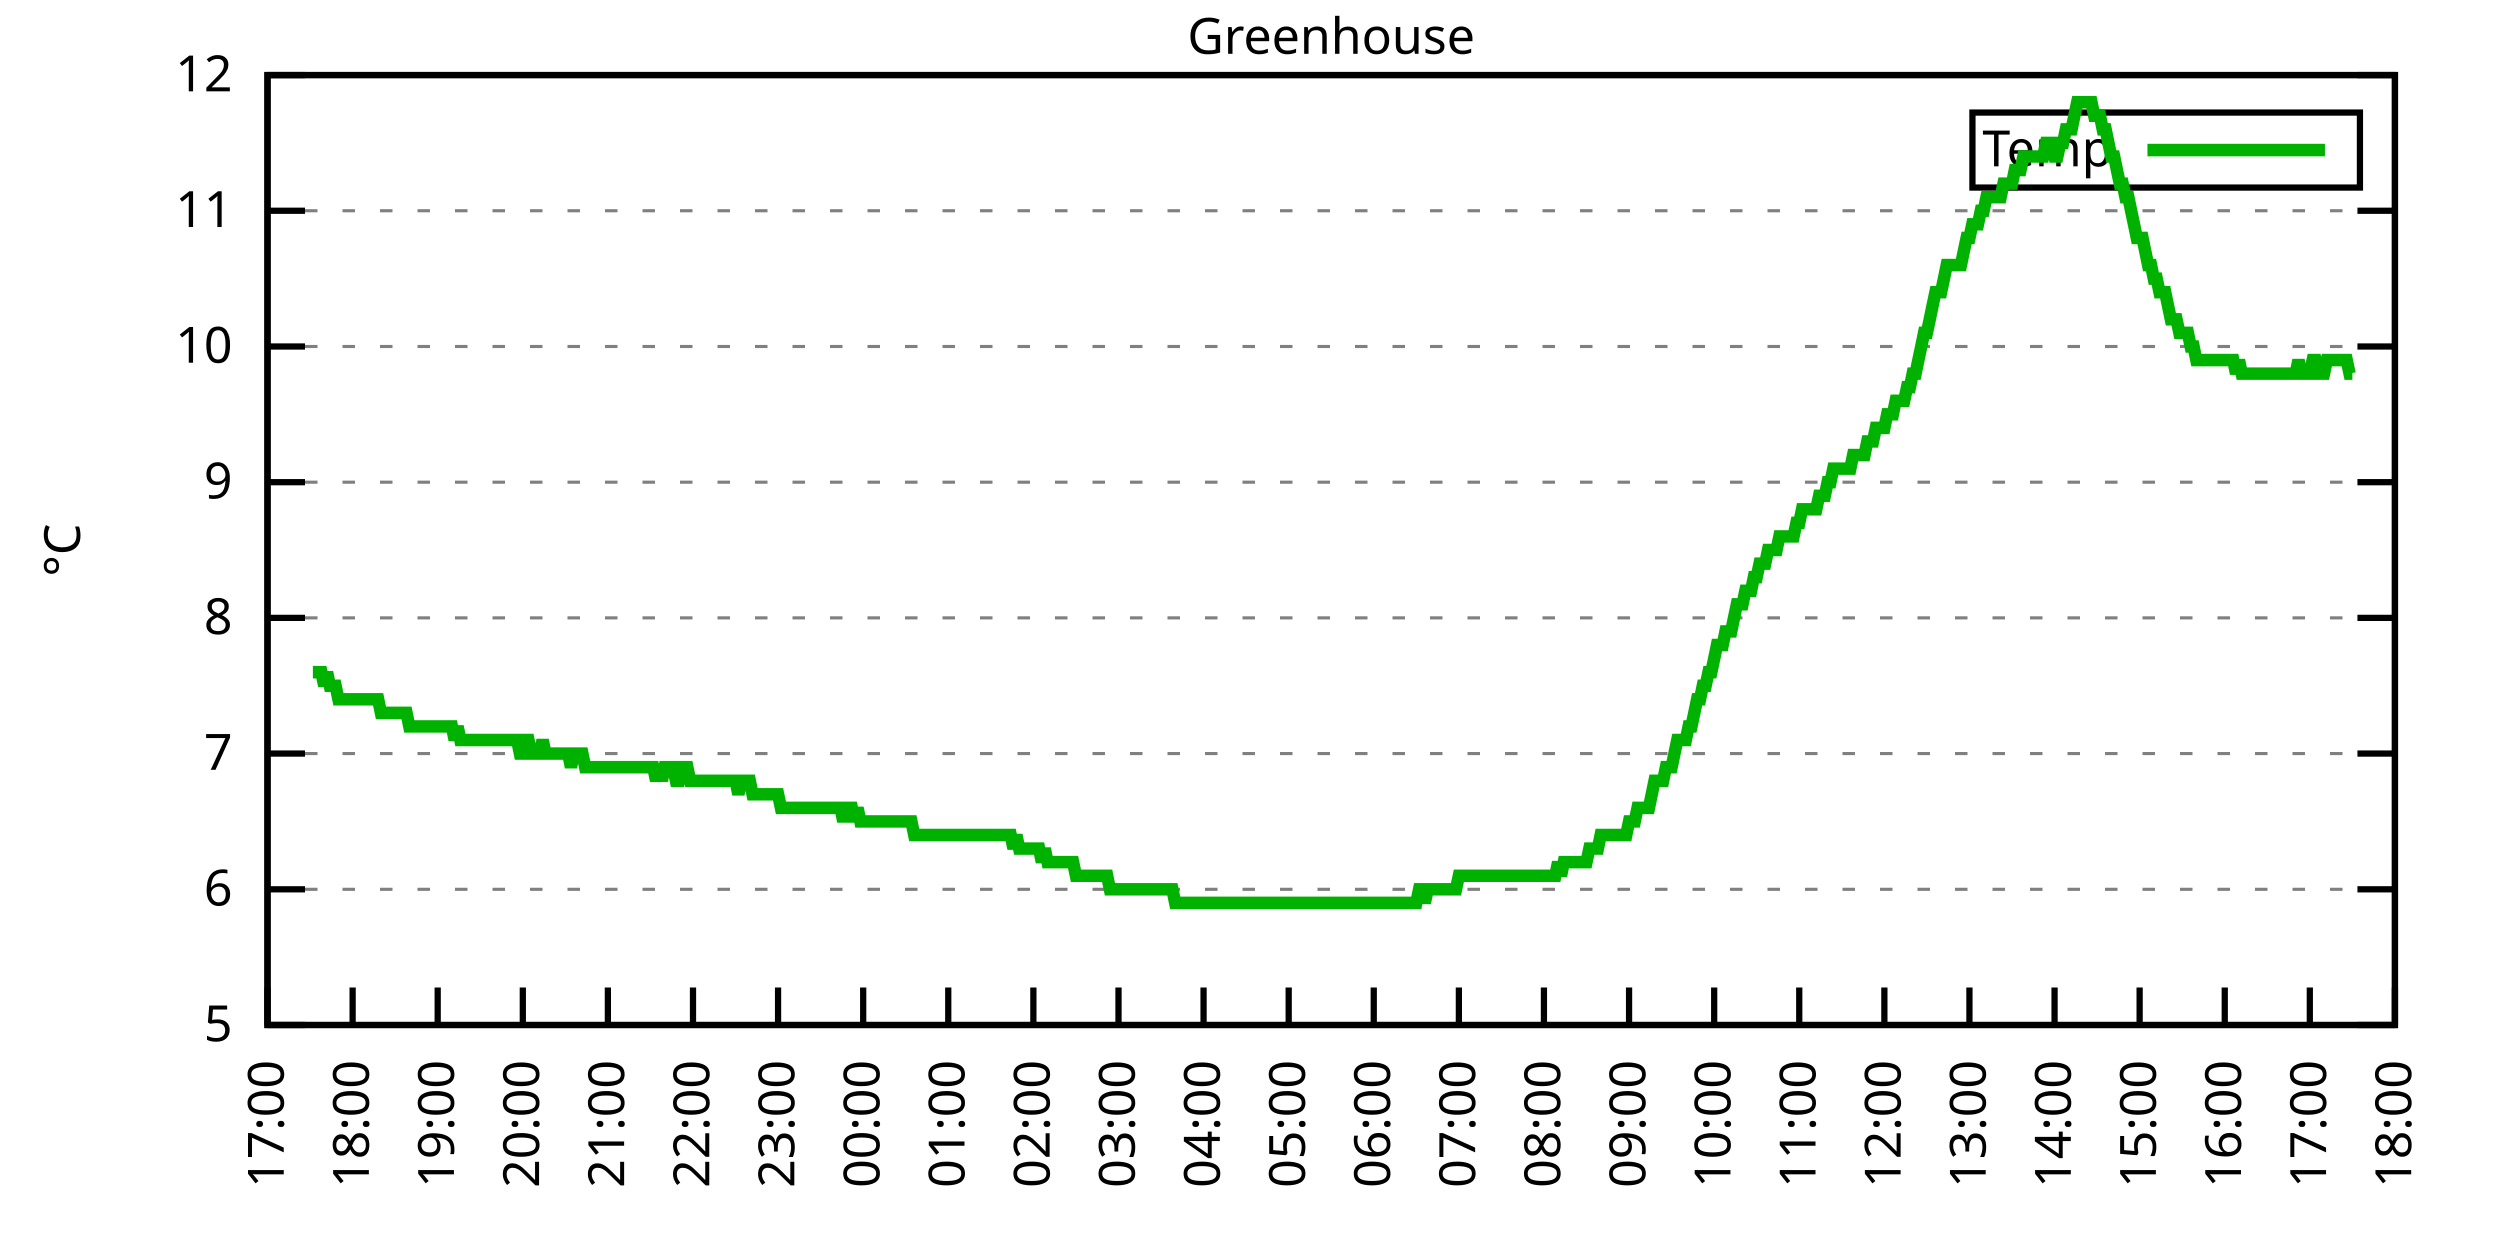
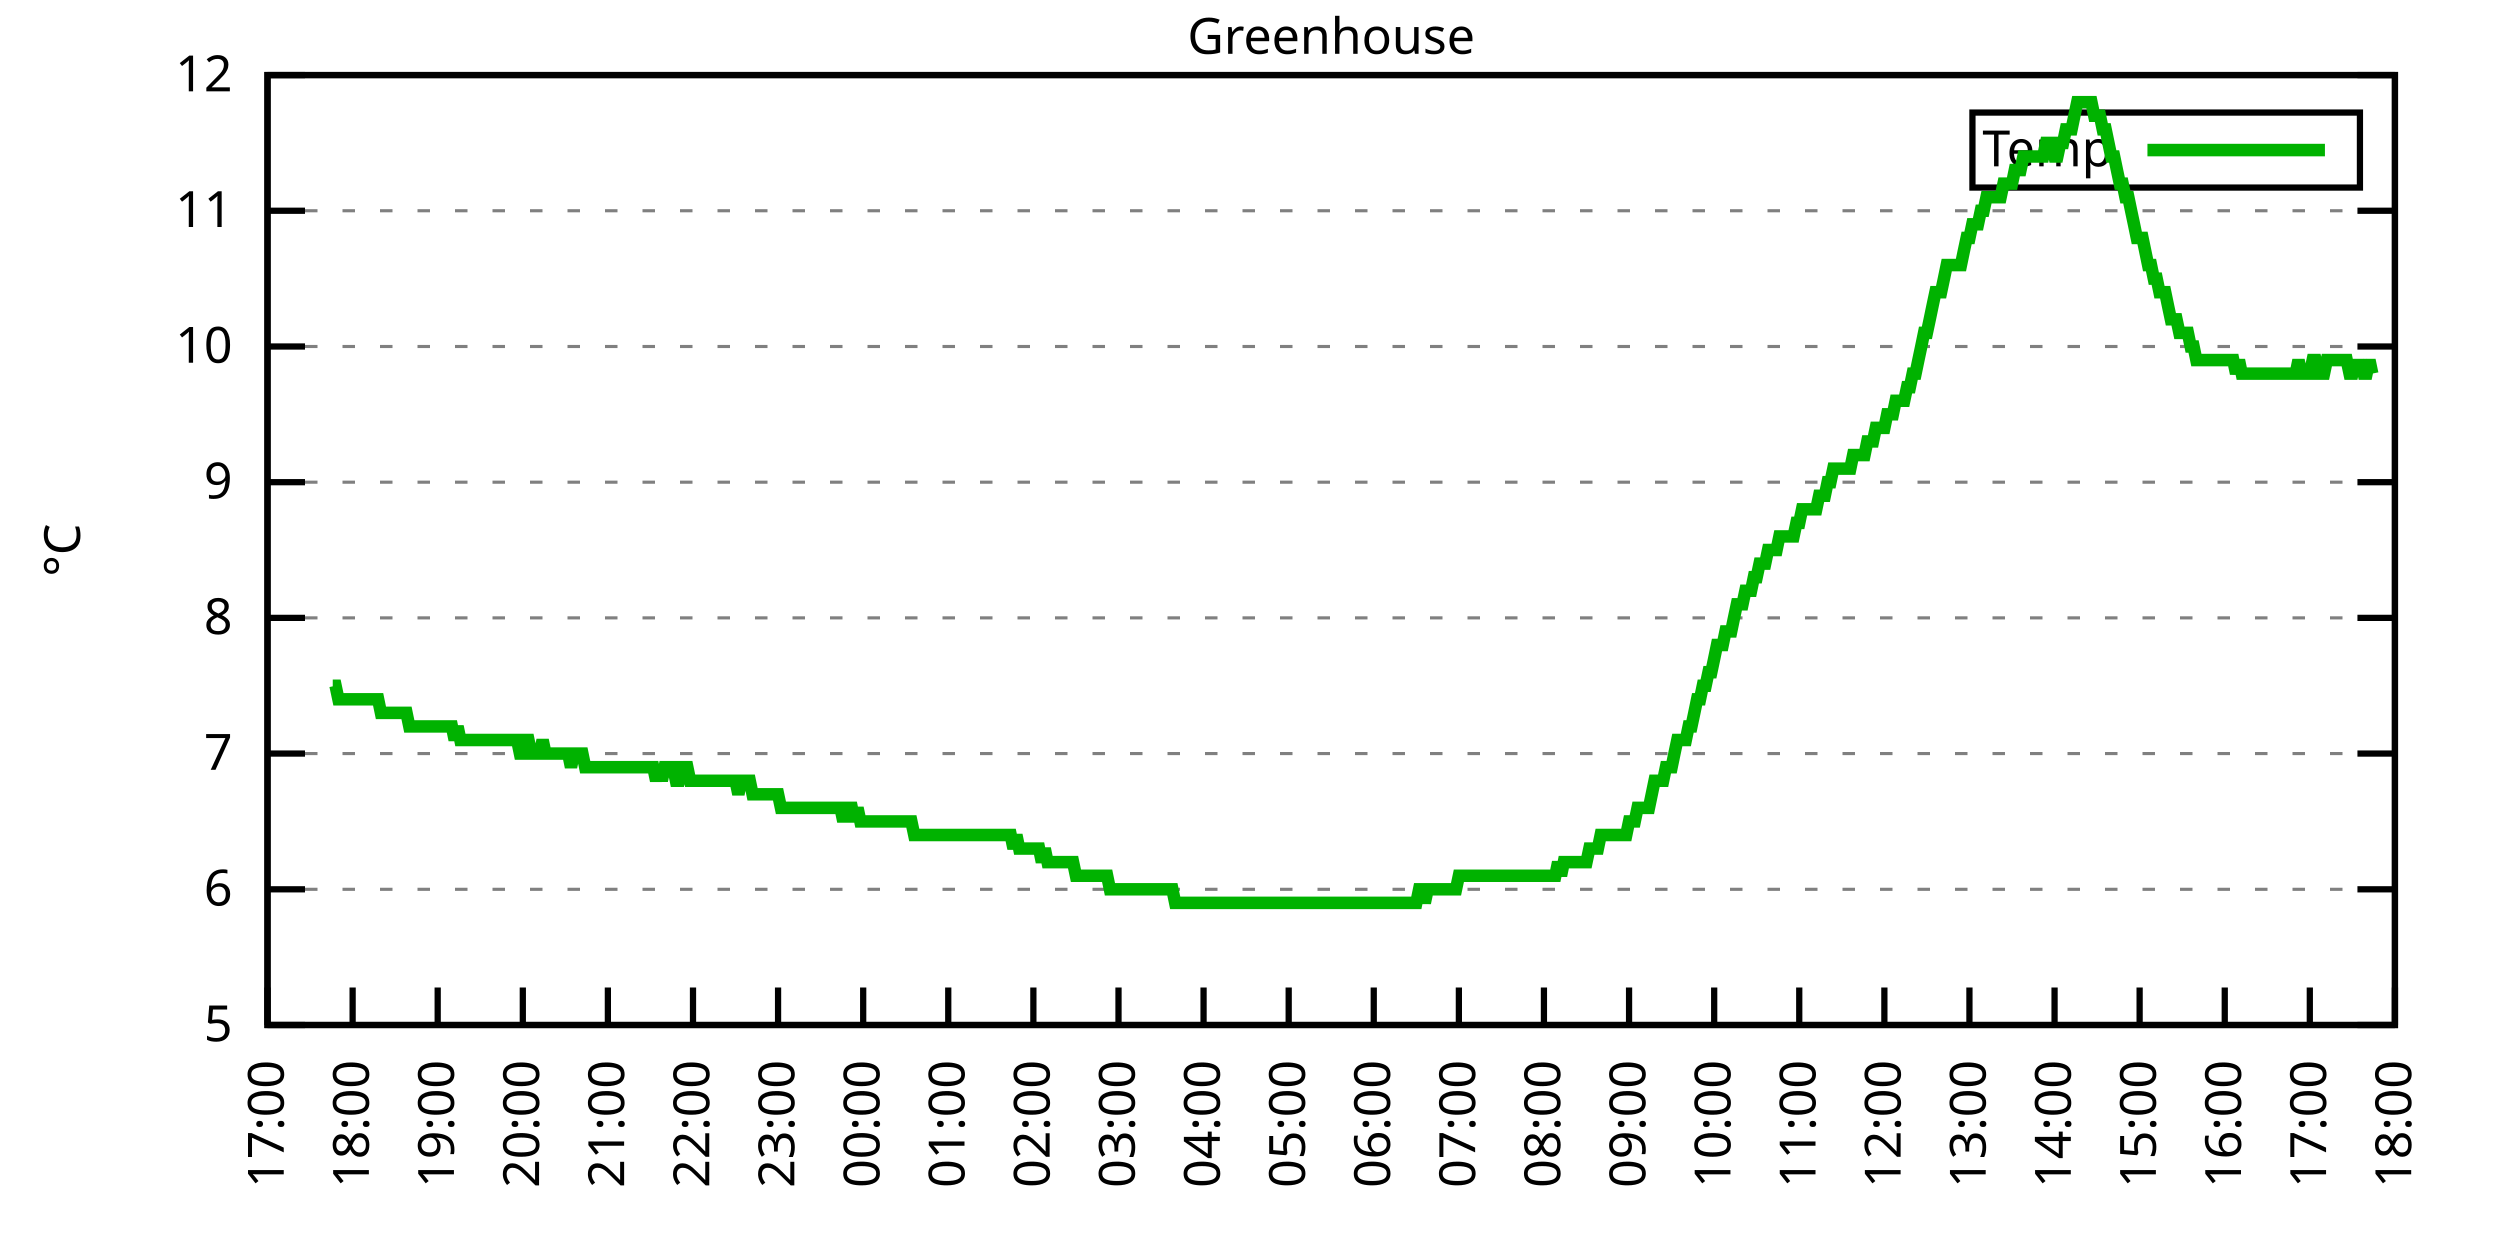
<svg xmlns="http://www.w3.org/2000/svg" xmlns:xlink="http://www.w3.org/1999/xlink" width="400" height="200" viewBox="0 0 400 200">
  <g id="gnuplot_canvas">
    <rect x="0" y="0" width="400" height="200" fill="none" />
    <defs>
      <circle id="gpDot" r="0.5" stroke-width="0.5" stroke="currentColor" />
      <path id="gpPt0" stroke-width="0.333" stroke="currentColor" d="M-1,0 h2 M0,-1 v2" />
      <path id="gpPt1" stroke-width="0.333" stroke="currentColor" d="M-1,-1 L1,1 M1,-1 L-1,1" />
      <path id="gpPt2" stroke-width="0.333" stroke="currentColor" d="M-1,0 L1,0 M0,-1 L0,1 M-1,-1 L1,1 M-1,1 L1,-1" />
      <rect id="gpPt3" stroke-width="0.333" stroke="currentColor" x="-1" y="-1" width="2" height="2" />
      <rect id="gpPt4" stroke-width="0.333" stroke="currentColor" fill="currentColor" x="-1" y="-1" width="2" height="2" />
      <circle id="gpPt5" stroke-width="0.333" stroke="currentColor" cx="0" cy="0" r="1" />
      <use xlink:href="#gpPt5" id="gpPt6" fill="currentColor" stroke="none" />
      <path id="gpPt7" stroke-width="0.333" stroke="currentColor" d="M0,-1.33 L-1.33,0.67 L1.33,0.67 z" />
      <use xlink:href="#gpPt7" id="gpPt8" fill="currentColor" stroke="none" />
      <use xlink:href="#gpPt7" id="gpPt9" stroke="currentColor" transform="rotate(180)" />
      <use xlink:href="#gpPt9" id="gpPt10" fill="currentColor" stroke="none" />
      <use xlink:href="#gpPt3" id="gpPt11" stroke="currentColor" transform="rotate(45)" />
      <use xlink:href="#gpPt11" id="gpPt12" fill="currentColor" stroke="none" />
      <path id="gpPt13" stroke-width="0.333" stroke="currentColor" d="M0,1.330 L1.265,0.411 L0.782,-1.067 L-0.782,-1.076 L-1.265,0.411 z" />
      <use xlink:href="#gpPt13" id="gpPt14" fill="currentColor" stroke="none" />
      <filter id="textbox" filterUnits="objectBoundingBox" x="0" y="0" height="1" width="1">
        <feFlood flood-color="white" flood-opacity="1" result="bgnd" />
        <feComposite in="SourceGraphic" in2="bgnd" operator="atop" />
      </filter>
      <filter id="greybox" filterUnits="objectBoundingBox" x="0" y="0" height="1" width="1">
        <feFlood flood-color="lightgrey" flood-opacity="1" result="grey" />
        <feComposite in="SourceGraphic" in2="grey" operator="atop" />
      </filter>
    </defs>
    <g fill="none" color="white" stroke="currentColor" stroke-width="1.00" stroke-linecap="butt" stroke-linejoin="miter">
</g>
    <g fill="none" color="black" stroke="currentColor" stroke-width="1.00" stroke-linecap="butt" stroke-linejoin="miter">
      <g stroke="none" shape-rendering="crispEdges">
        <polygon fill="rgb(255, 255, 255)" points="42.80,164.00 383.18,164.00 383.18,12.02 42.80,12.02 " />
      </g>
    </g>
    <g fill="none" color="black" stroke="currentColor" stroke-width="1.00" stroke-linecap="butt" stroke-linejoin="miter">
</g>
    <g fill="none" color="black" stroke="black" stroke-width="0.50" stroke-linecap="butt" stroke-linejoin="miter">
</g>
    <g fill="none" color="gray" stroke="currentColor" stroke-width="0.50" stroke-linecap="butt" stroke-linejoin="miter">
      <path stroke="gray" stroke-dasharray="2,4" class="gridline" d="M42.80,164.00 L383.19,164.00  " />
    </g>
    <g fill="none" color="gray" stroke="gray" stroke-width="1.00" stroke-linecap="butt" stroke-linejoin="miter">
</g>
    <g fill="none" color="black" stroke="currentColor" stroke-width="1.00" stroke-linecap="butt" stroke-linejoin="miter">
      <path stroke="black" d="M42.80,164.00 L48.80,164.00 M383.19,164.00 L377.19,164.00  " />
      <g transform="translate(37.20,166.60)" stroke="none" fill="black" font-family="Sans" font-size="8.00" text-anchor="end">
        <text>
          <tspan font-family="Sans"> 5</tspan>
        </text>
      </g>
    </g>
    <g fill="none" color="black" stroke="currentColor" stroke-width="1.00" stroke-linecap="butt" stroke-linejoin="miter">
</g>
    <g fill="none" color="black" stroke="black" stroke-width="0.50" stroke-linecap="butt" stroke-linejoin="miter">
</g>
    <g fill="none" color="gray" stroke="currentColor" stroke-width="0.50" stroke-linecap="butt" stroke-linejoin="miter">
      <path stroke="gray" stroke-dasharray="2,4" class="gridline" d="M42.80,142.29 L383.19,142.29  " />
    </g>
    <g fill="none" color="gray" stroke="gray" stroke-width="1.00" stroke-linecap="butt" stroke-linejoin="miter">
</g>
    <g fill="none" color="black" stroke="currentColor" stroke-width="1.00" stroke-linecap="butt" stroke-linejoin="miter">
      <path stroke="black" d="M42.80,142.29 L48.80,142.29 M383.19,142.29 L377.19,142.29  " />
      <g transform="translate(37.20,144.89)" stroke="none" fill="black" font-family="Sans" font-size="8.00" text-anchor="end">
        <text>
          <tspan font-family="Sans"> 6</tspan>
        </text>
      </g>
    </g>
    <g fill="none" color="black" stroke="currentColor" stroke-width="1.00" stroke-linecap="butt" stroke-linejoin="miter">
</g>
    <g fill="none" color="black" stroke="black" stroke-width="0.50" stroke-linecap="butt" stroke-linejoin="miter">
</g>
    <g fill="none" color="gray" stroke="currentColor" stroke-width="0.50" stroke-linecap="butt" stroke-linejoin="miter">
      <path stroke="gray" stroke-dasharray="2,4" class="gridline" d="M42.80,120.57 L383.19,120.57  " />
    </g>
    <g fill="none" color="gray" stroke="gray" stroke-width="1.00" stroke-linecap="butt" stroke-linejoin="miter">
</g>
    <g fill="none" color="black" stroke="currentColor" stroke-width="1.00" stroke-linecap="butt" stroke-linejoin="miter">
      <path stroke="black" d="M42.80,120.57 L48.80,120.57 M383.19,120.57 L377.19,120.57  " />
      <g transform="translate(37.20,123.17)" stroke="none" fill="black" font-family="Sans" font-size="8.00" text-anchor="end">
        <text>
          <tspan font-family="Sans"> 7</tspan>
        </text>
      </g>
    </g>
    <g fill="none" color="black" stroke="currentColor" stroke-width="1.00" stroke-linecap="butt" stroke-linejoin="miter">
</g>
    <g fill="none" color="black" stroke="black" stroke-width="0.50" stroke-linecap="butt" stroke-linejoin="miter">
</g>
    <g fill="none" color="gray" stroke="currentColor" stroke-width="0.50" stroke-linecap="butt" stroke-linejoin="miter">
      <path stroke="gray" stroke-dasharray="2,4" class="gridline" d="M42.80,98.86 L383.19,98.86  " />
    </g>
    <g fill="none" color="gray" stroke="gray" stroke-width="1.00" stroke-linecap="butt" stroke-linejoin="miter">
</g>
    <g fill="none" color="black" stroke="currentColor" stroke-width="1.00" stroke-linecap="butt" stroke-linejoin="miter">
      <path stroke="black" d="M42.80,98.86 L48.80,98.86 M383.19,98.86 L377.19,98.86  " />
      <g transform="translate(37.20,101.46)" stroke="none" fill="black" font-family="Sans" font-size="8.00" text-anchor="end">
        <text>
          <tspan font-family="Sans"> 8</tspan>
        </text>
      </g>
    </g>
    <g fill="none" color="black" stroke="currentColor" stroke-width="1.00" stroke-linecap="butt" stroke-linejoin="miter">
</g>
    <g fill="none" color="black" stroke="black" stroke-width="0.50" stroke-linecap="butt" stroke-linejoin="miter">
</g>
    <g fill="none" color="gray" stroke="currentColor" stroke-width="0.50" stroke-linecap="butt" stroke-linejoin="miter">
      <path stroke="gray" stroke-dasharray="2,4" class="gridline" d="M42.80,77.15 L383.19,77.15  " />
    </g>
    <g fill="none" color="gray" stroke="gray" stroke-width="1.00" stroke-linecap="butt" stroke-linejoin="miter">
</g>
    <g fill="none" color="black" stroke="currentColor" stroke-width="1.00" stroke-linecap="butt" stroke-linejoin="miter">
      <path stroke="black" d="M42.80,77.15 L48.80,77.15 M383.19,77.15 L377.19,77.15  " />
      <g transform="translate(37.20,79.75)" stroke="none" fill="black" font-family="Sans" font-size="8.00" text-anchor="end">
        <text>
          <tspan font-family="Sans"> 9</tspan>
        </text>
      </g>
    </g>
    <g fill="none" color="black" stroke="currentColor" stroke-width="1.00" stroke-linecap="butt" stroke-linejoin="miter">
</g>
    <g fill="none" color="black" stroke="black" stroke-width="0.50" stroke-linecap="butt" stroke-linejoin="miter">
</g>
    <g fill="none" color="gray" stroke="currentColor" stroke-width="0.50" stroke-linecap="butt" stroke-linejoin="miter">
      <path stroke="gray" stroke-dasharray="2,4" class="gridline" d="M42.80,55.44 L383.19,55.44  " />
    </g>
    <g fill="none" color="gray" stroke="gray" stroke-width="1.00" stroke-linecap="butt" stroke-linejoin="miter">
</g>
    <g fill="none" color="black" stroke="currentColor" stroke-width="1.00" stroke-linecap="butt" stroke-linejoin="miter">
      <path stroke="black" d="M42.80,55.44 L48.80,55.44 M383.19,55.44 L377.19,55.44  " />
      <g transform="translate(37.20,58.04)" stroke="none" fill="black" font-family="Sans" font-size="8.00" text-anchor="end">
        <text>
          <tspan font-family="Sans"> 10</tspan>
        </text>
      </g>
    </g>
    <g fill="none" color="black" stroke="currentColor" stroke-width="1.00" stroke-linecap="butt" stroke-linejoin="miter">
</g>
    <g fill="none" color="black" stroke="black" stroke-width="0.50" stroke-linecap="butt" stroke-linejoin="miter">
</g>
    <g fill="none" color="gray" stroke="currentColor" stroke-width="0.50" stroke-linecap="butt" stroke-linejoin="miter">
      <path stroke="gray" stroke-dasharray="2,4" class="gridline" d="M42.80,33.72 L383.19,33.72  " />
    </g>
    <g fill="none" color="gray" stroke="gray" stroke-width="1.00" stroke-linecap="butt" stroke-linejoin="miter">
</g>
    <g fill="none" color="black" stroke="currentColor" stroke-width="1.00" stroke-linecap="butt" stroke-linejoin="miter">
      <path stroke="black" d="M42.80,33.72 L48.80,33.72 M383.19,33.72 L377.19,33.72  " />
      <g transform="translate(37.20,36.32)" stroke="none" fill="black" font-family="Sans" font-size="8.00" text-anchor="end">
        <text>
          <tspan font-family="Sans"> 11</tspan>
        </text>
      </g>
    </g>
    <g fill="none" color="black" stroke="currentColor" stroke-width="1.00" stroke-linecap="butt" stroke-linejoin="miter">
</g>
    <g fill="none" color="black" stroke="black" stroke-width="0.50" stroke-linecap="butt" stroke-linejoin="miter">
</g>
    <g fill="none" color="gray" stroke="currentColor" stroke-width="0.50" stroke-linecap="butt" stroke-linejoin="miter">
      <path stroke="gray" stroke-dasharray="2,4" class="gridline" d="M42.80,12.01 L383.19,12.01  " />
    </g>
    <g fill="none" color="gray" stroke="gray" stroke-width="1.00" stroke-linecap="butt" stroke-linejoin="miter">
</g>
    <g fill="none" color="black" stroke="currentColor" stroke-width="1.00" stroke-linecap="butt" stroke-linejoin="miter">
      <path stroke="black" d="M42.80,12.01 L48.80,12.01 M383.19,12.01 L377.19,12.01  " />
      <g transform="translate(37.20,14.61)" stroke="none" fill="black" font-family="Sans" font-size="8.00" text-anchor="end">
        <text>
          <tspan font-family="Sans"> 12</tspan>
        </text>
      </g>
    </g>
    <g fill="none" color="black" stroke="currentColor" stroke-width="1.00" stroke-linecap="butt" stroke-linejoin="miter">
      <path stroke="black" d="M42.80,164.00 L42.80,158.00  " />
      <g transform="translate(45.40,169.60) rotate(270.00)" stroke="none" fill="black" font-family="Sans" font-size="8.00" text-anchor="end">
        <text>
          <tspan font-family="Sans">17:00</tspan>
        </text>
      </g>
    </g>
    <g fill="none" color="black" stroke="currentColor" stroke-width="1.00" stroke-linecap="butt" stroke-linejoin="miter">
      <path stroke="black" d="M56.42,164.00 L56.42,158.00  " />
      <g transform="translate(59.02,169.60) rotate(270.00)" stroke="none" fill="black" font-family="Sans" font-size="8.00" text-anchor="end">
        <text>
          <tspan font-family="Sans">18:00</tspan>
        </text>
      </g>
    </g>
    <g fill="none" color="black" stroke="currentColor" stroke-width="1.00" stroke-linecap="butt" stroke-linejoin="miter">
      <path stroke="black" d="M70.03,164.00 L70.03,158.00  " />
      <g transform="translate(72.63,169.60) rotate(270.00)" stroke="none" fill="black" font-family="Sans" font-size="8.00" text-anchor="end">
        <text>
          <tspan font-family="Sans">19:00</tspan>
        </text>
      </g>
    </g>
    <g fill="none" color="black" stroke="currentColor" stroke-width="1.00" stroke-linecap="butt" stroke-linejoin="miter">
      <path stroke="black" d="M83.65,164.00 L83.65,158.00  " />
      <g transform="translate(86.25,169.60) rotate(270.00)" stroke="none" fill="black" font-family="Sans" font-size="8.00" text-anchor="end">
        <text>
          <tspan font-family="Sans">20:00</tspan>
        </text>
      </g>
    </g>
    <g fill="none" color="black" stroke="currentColor" stroke-width="1.00" stroke-linecap="butt" stroke-linejoin="miter">
      <path stroke="black" d="M97.26,164.00 L97.26,158.00  " />
      <g transform="translate(99.86,169.60) rotate(270.00)" stroke="none" fill="black" font-family="Sans" font-size="8.00" text-anchor="end">
        <text>
          <tspan font-family="Sans">21:00</tspan>
        </text>
      </g>
    </g>
    <g fill="none" color="black" stroke="currentColor" stroke-width="1.00" stroke-linecap="butt" stroke-linejoin="miter">
      <path stroke="black" d="M110.88,164.00 L110.88,158.00  " />
      <g transform="translate(113.48,169.60) rotate(270.00)" stroke="none" fill="black" font-family="Sans" font-size="8.00" text-anchor="end">
        <text>
          <tspan font-family="Sans">22:00</tspan>
        </text>
      </g>
    </g>
    <g fill="none" color="black" stroke="currentColor" stroke-width="1.00" stroke-linecap="butt" stroke-linejoin="miter">
      <path stroke="black" d="M124.49,164.00 L124.49,158.00  " />
      <g transform="translate(127.09,169.60) rotate(270.00)" stroke="none" fill="black" font-family="Sans" font-size="8.00" text-anchor="end">
        <text>
          <tspan font-family="Sans">23:00</tspan>
        </text>
      </g>
    </g>
    <g fill="none" color="black" stroke="currentColor" stroke-width="1.00" stroke-linecap="butt" stroke-linejoin="miter">
      <path stroke="black" d="M138.11,164.00 L138.11,158.00  " />
      <g transform="translate(140.71,169.60) rotate(270.00)" stroke="none" fill="black" font-family="Sans" font-size="8.00" text-anchor="end">
        <text>
          <tspan font-family="Sans">00:00</tspan>
        </text>
      </g>
    </g>
    <g fill="none" color="black" stroke="currentColor" stroke-width="1.00" stroke-linecap="butt" stroke-linejoin="miter">
      <path stroke="black" d="M151.72,164.00 L151.72,158.00  " />
      <g transform="translate(154.32,169.60) rotate(270.00)" stroke="none" fill="black" font-family="Sans" font-size="8.00" text-anchor="end">
        <text>
          <tspan font-family="Sans">01:00</tspan>
        </text>
      </g>
    </g>
    <g fill="none" color="black" stroke="currentColor" stroke-width="1.00" stroke-linecap="butt" stroke-linejoin="miter">
      <path stroke="black" d="M165.34,164.00 L165.34,158.00  " />
      <g transform="translate(167.94,169.60) rotate(270.00)" stroke="none" fill="black" font-family="Sans" font-size="8.00" text-anchor="end">
        <text>
          <tspan font-family="Sans">02:00</tspan>
        </text>
      </g>
    </g>
    <g fill="none" color="black" stroke="currentColor" stroke-width="1.00" stroke-linecap="butt" stroke-linejoin="miter">
      <path stroke="black" d="M178.96,164.00 L178.96,158.00  " />
      <g transform="translate(181.56,169.60) rotate(270.00)" stroke="none" fill="black" font-family="Sans" font-size="8.00" text-anchor="end">
        <text>
          <tspan font-family="Sans">03:00</tspan>
        </text>
      </g>
    </g>
    <g fill="none" color="black" stroke="currentColor" stroke-width="1.00" stroke-linecap="butt" stroke-linejoin="miter">
      <path stroke="black" d="M192.57,164.00 L192.57,158.00  " />
      <g transform="translate(195.17,169.60) rotate(270.00)" stroke="none" fill="black" font-family="Sans" font-size="8.00" text-anchor="end">
        <text>
          <tspan font-family="Sans">04:00</tspan>
        </text>
      </g>
    </g>
    <g fill="none" color="black" stroke="currentColor" stroke-width="1.00" stroke-linecap="butt" stroke-linejoin="miter">
      <path stroke="black" d="M206.19,164.00 L206.19,158.00  " />
      <g transform="translate(208.79,169.60) rotate(270.00)" stroke="none" fill="black" font-family="Sans" font-size="8.00" text-anchor="end">
        <text>
          <tspan font-family="Sans">05:00</tspan>
        </text>
      </g>
    </g>
    <g fill="none" color="black" stroke="currentColor" stroke-width="1.00" stroke-linecap="butt" stroke-linejoin="miter">
      <path stroke="black" d="M219.80,164.00 L219.80,158.00  " />
      <g transform="translate(222.40,169.60) rotate(270.00)" stroke="none" fill="black" font-family="Sans" font-size="8.00" text-anchor="end">
        <text>
          <tspan font-family="Sans">06:00</tspan>
        </text>
      </g>
    </g>
    <g fill="none" color="black" stroke="currentColor" stroke-width="1.00" stroke-linecap="butt" stroke-linejoin="miter">
      <path stroke="black" d="M233.42,164.00 L233.42,158.00  " />
      <g transform="translate(236.02,169.60) rotate(270.00)" stroke="none" fill="black" font-family="Sans" font-size="8.00" text-anchor="end">
        <text>
          <tspan font-family="Sans">07:00</tspan>
        </text>
      </g>
    </g>
    <g fill="none" color="black" stroke="currentColor" stroke-width="1.00" stroke-linecap="butt" stroke-linejoin="miter">
      <path stroke="black" d="M247.03,164.00 L247.03,158.00  " />
      <g transform="translate(249.63,169.60) rotate(270.00)" stroke="none" fill="black" font-family="Sans" font-size="8.00" text-anchor="end">
        <text>
          <tspan font-family="Sans">08:00</tspan>
        </text>
      </g>
    </g>
    <g fill="none" color="black" stroke="currentColor" stroke-width="1.00" stroke-linecap="butt" stroke-linejoin="miter">
      <path stroke="black" d="M260.65,164.00 L260.65,158.00  " />
      <g transform="translate(263.25,169.60) rotate(270.00)" stroke="none" fill="black" font-family="Sans" font-size="8.00" text-anchor="end">
        <text>
          <tspan font-family="Sans">09:00</tspan>
        </text>
      </g>
    </g>
    <g fill="none" color="black" stroke="currentColor" stroke-width="1.00" stroke-linecap="butt" stroke-linejoin="miter">
      <path stroke="black" d="M274.27,164.00 L274.27,158.00  " />
      <g transform="translate(276.87,169.60) rotate(270.00)" stroke="none" fill="black" font-family="Sans" font-size="8.00" text-anchor="end">
        <text>
          <tspan font-family="Sans">10:00</tspan>
        </text>
      </g>
    </g>
    <g fill="none" color="black" stroke="currentColor" stroke-width="1.00" stroke-linecap="butt" stroke-linejoin="miter">
      <path stroke="black" d="M287.88,164.00 L287.88,158.00  " />
      <g transform="translate(290.48,169.60) rotate(270.00)" stroke="none" fill="black" font-family="Sans" font-size="8.00" text-anchor="end">
        <text>
          <tspan font-family="Sans">11:00</tspan>
        </text>
      </g>
    </g>
    <g fill="none" color="black" stroke="currentColor" stroke-width="1.00" stroke-linecap="butt" stroke-linejoin="miter">
      <path stroke="black" d="M301.50,164.00 L301.50,158.00  " />
      <g transform="translate(304.10,169.60) rotate(270.00)" stroke="none" fill="black" font-family="Sans" font-size="8.00" text-anchor="end">
        <text>
          <tspan font-family="Sans">12:00</tspan>
        </text>
      </g>
    </g>
    <g fill="none" color="black" stroke="currentColor" stroke-width="1.00" stroke-linecap="butt" stroke-linejoin="miter">
      <path stroke="black" d="M315.11,164.00 L315.11,158.00  " />
      <g transform="translate(317.71,169.60) rotate(270.00)" stroke="none" fill="black" font-family="Sans" font-size="8.00" text-anchor="end">
        <text>
          <tspan font-family="Sans">13:00</tspan>
        </text>
      </g>
    </g>
    <g fill="none" color="black" stroke="currentColor" stroke-width="1.00" stroke-linecap="butt" stroke-linejoin="miter">
      <path stroke="black" d="M328.73,164.00 L328.73,158.00  " />
      <g transform="translate(331.33,169.60) rotate(270.00)" stroke="none" fill="black" font-family="Sans" font-size="8.00" text-anchor="end">
        <text>
          <tspan font-family="Sans">14:00</tspan>
        </text>
      </g>
    </g>
    <g fill="none" color="black" stroke="currentColor" stroke-width="1.00" stroke-linecap="butt" stroke-linejoin="miter">
      <path stroke="black" d="M342.34,164.00 L342.34,158.00  " />
      <g transform="translate(344.94,169.60) rotate(270.00)" stroke="none" fill="black" font-family="Sans" font-size="8.00" text-anchor="end">
        <text>
          <tspan font-family="Sans">15:00</tspan>
        </text>
      </g>
    </g>
    <g fill="none" color="black" stroke="currentColor" stroke-width="1.00" stroke-linecap="butt" stroke-linejoin="miter">
      <path stroke="black" d="M355.96,164.00 L355.96,158.00  " />
      <g transform="translate(358.56,169.60) rotate(270.00)" stroke="none" fill="black" font-family="Sans" font-size="8.00" text-anchor="end">
        <text>
          <tspan font-family="Sans">16:00</tspan>
        </text>
      </g>
    </g>
    <g fill="none" color="black" stroke="currentColor" stroke-width="1.00" stroke-linecap="butt" stroke-linejoin="miter">
      <path stroke="black" d="M369.57,164.00 L369.57,158.00  " />
      <g transform="translate(372.17,169.60) rotate(270.00)" stroke="none" fill="black" font-family="Sans" font-size="8.00" text-anchor="end">
        <text>
          <tspan font-family="Sans">17:00</tspan>
        </text>
      </g>
    </g>
    <g fill="none" color="black" stroke="currentColor" stroke-width="1.00" stroke-linecap="butt" stroke-linejoin="miter">
      <path stroke="black" d="M383.19,164.00 L383.19,158.00  " />
      <g transform="translate(385.79,169.60) rotate(270.00)" stroke="none" fill="black" font-family="Sans" font-size="8.00" text-anchor="end">
        <text>
          <tspan font-family="Sans">18:00</tspan>
        </text>
      </g>
    </g>
    <g fill="none" color="black" stroke="currentColor" stroke-width="1.00" stroke-linecap="butt" stroke-linejoin="miter">
</g>
    <g fill="none" color="black" stroke="currentColor" stroke-width="1.00" stroke-linecap="butt" stroke-linejoin="miter">
      <path stroke="black" d="M42.80,12.01 L42.80,164.00 L383.19,164.00 L383.19,12.01 L42.80,12.01 Z  " />
    </g>
    <g fill="none" color="black" stroke="currentColor" stroke-width="1.00" stroke-linecap="butt" stroke-linejoin="miter">
</g>
    <g fill="none" color="black" stroke="currentColor" stroke-width="1.00" stroke-linecap="butt" stroke-linejoin="miter">
      <path stroke="black" d="M315.59,30.01 L315.59,18.01 L377.59,18.01 L377.59,30.01 L315.59,30.01 Z  " />
    </g>
    <g id="Greenhouse_plot_1">
      <g fill="none" color="white" stroke="black" stroke-width="2.00" stroke-linecap="butt" stroke-linejoin="miter">
</g>
      <g fill="none" color="black" stroke="currentColor" stroke-width="2.00" stroke-linecap="butt" stroke-linejoin="miter">
        <g transform="translate(337.99,26.61)" stroke="none" fill="black" font-family="Sans" font-size="8.00" text-anchor="end">
          <text>
            <tspan font-family="Sans">Temp</tspan>
          </text>
        </g>
      </g>
      <g fill="none" color="black" stroke="currentColor" stroke-width="2.00" stroke-linecap="butt" stroke-linejoin="miter">
-         <path stroke="rgb(  0, 178,   0)" d="M343.59,24.01 L371.99,24.01 M50.06,107.55 L50.52,107.55 L50.97,107.55 L51.42,107.55 L51.88,109.72 L52.33,107.55   L52.78,109.72 L53.24,109.72 L53.69,109.72 L54.15,111.89 L54.60,111.89 L55.05,111.89 L55.51,111.89 L55.96,111.89   L56.42,111.89 L56.87,111.89 L57.32,111.89 L57.78,111.89 L58.23,111.89 L58.68,111.89 L59.14,111.89 L59.59,111.89   L60.05,111.89 L60.50,111.89 L60.95,114.06 L61.41,114.06 L61.86,114.06 L62.32,114.06 L62.77,114.06 L63.22,114.06   L63.68,114.06 L64.13,114.06 L64.58,114.06 L65.04,114.06 L65.49,116.23 L65.95,116.23 L66.40,116.23 L66.85,116.23   L67.31,116.23 L67.76,116.23 L68.22,116.23 L68.67,116.23 L69.12,116.23 L69.58,116.23 L70.03,116.23 L70.49,116.23   L70.94,116.23 L71.39,116.23 L71.85,116.23 L72.30,116.23 L72.75,118.40 L73.21,116.23 L73.66,118.40 L74.12,118.40   L74.57,118.40 L75.02,118.40 L75.48,118.40 L75.93,118.40 L76.39,118.40 L76.84,118.40 L77.29,118.40 L77.75,118.40   L78.20,118.40 L78.65,118.40 L79.11,118.40 L79.56,118.40 L80.02,118.40 L80.47,118.40 L80.92,118.40 L81.38,118.40   L81.83,118.40 L82.29,118.40 L82.74,118.40 L83.19,120.57 L83.65,120.57 L84.10,118.40 L84.55,118.40 L85.01,120.57   L85.46,120.57 L85.92,120.57 L86.37,120.57 L86.82,118.40 L87.28,120.57 L87.73,120.57 L88.19,120.57 L88.64,120.57   L89.09,120.57 L89.55,120.57 L90.00,120.57 L90.45,120.57 L90.91,120.57 L91.36,122.75 L91.82,120.57 L92.27,120.57   L92.72,120.57 L93.18,120.57 L93.63,122.75 L94.09,122.75 L94.54,122.75 L94.99,122.75 L95.45,122.75 L95.90,122.75   L96.35,122.75 L96.81,122.75 L97.26,122.75 L97.72,122.75 L98.17,122.75 L98.62,122.75 L99.08,122.75 L99.53,122.75   L99.99,122.75 L100.44,122.75 L100.89,122.75 L101.35,122.75 L101.80,122.75 L102.25,122.75 L102.71,122.75 L103.16,122.75   L103.62,122.75 L104.07,122.75 L104.52,122.75 L104.98,124.92 L105.43,122.75 L105.89,124.92 L106.34,122.75 L106.79,122.75   L107.25,122.75 L107.70,122.75 L108.15,124.92 L108.61,124.92 L109.06,122.75 L109.52,122.75 L109.97,122.75 L110.42,124.92   L110.88,124.92 L111.33,124.92 L111.79,124.92 L112.24,124.92 L112.69,124.92 L113.15,124.92 L113.60,124.92 L114.05,124.92   L114.51,124.92 L114.96,124.92 L115.42,124.92 L115.87,124.92 L116.32,124.92 L116.78,124.92 L117.23,124.92 L117.69,124.92   L118.14,127.09 L118.59,124.92 L119.05,124.92 L119.50,124.92 L119.96,124.92 L120.41,127.09 L120.86,127.09 L121.32,127.09   L121.77,127.09 L122.22,127.09 L122.68,127.09 L123.13,127.09 L123.59,127.09 L124.04,127.09 L124.49,127.09 L124.95,129.26   L125.40,129.26 L125.86,129.26 L126.31,129.26 L126.76,129.26 L127.22,129.26 L127.67,129.26 L128.12,129.26 L128.58,129.26   L129.03,129.26 L129.49,129.26 L129.94,129.26 L130.39,129.26 L130.85,129.26 L131.30,129.26 L131.76,129.26 L132.21,129.26   L132.66,129.26 L133.12,129.26 L133.57,129.26 L134.02,129.26 L134.48,129.26 L134.93,131.43 L135.39,129.26 L135.84,129.26   L136.29,129.26 L136.75,131.43 L137.20,129.26 L137.66,131.43 L138.11,131.43 L138.56,131.43 L139.02,131.43 L139.47,131.43   L139.92,131.43 L140.38,131.43 L140.83,131.43 L141.29,131.43 L141.74,131.43 L142.19,131.43 L142.65,131.43 L143.10,131.43   L143.56,131.43 L144.01,131.43 L144.46,131.43 L144.92,131.43 L145.37,131.43 L145.82,131.43 L146.28,133.60 L146.73,133.60   L147.19,133.60 L147.64,133.60 L148.09,133.60 L148.55,133.60 L149.00,133.60 L149.46,133.60 L149.91,133.60 L150.36,133.60   L150.82,133.60 L151.27,133.60 L151.72,133.60 L152.18,133.60 L152.63,133.60 L153.09,133.60 L153.54,133.60 L153.99,133.60   L154.45,133.60 L154.90,133.60 L155.36,133.60 L155.81,133.60 L156.26,133.60 L156.72,133.60 L157.17,133.60 L157.62,133.60   L158.08,133.60 L158.53,133.60 L158.99,133.60 L159.44,133.60 L159.89,133.60 L160.35,133.60 L160.80,133.60 L161.26,133.60   L161.71,133.60 L162.16,135.77 L162.62,133.60 L163.07,135.77 L163.52,135.77 L163.98,135.77 L164.43,135.77 L164.89,135.77   L165.34,135.77 L165.79,135.77 L166.25,135.77 L166.70,137.94 L167.16,135.77 L167.61,137.94 L168.06,137.94 L168.52,137.94   L168.97,137.94 L169.43,137.94 L169.88,137.94 L170.33,137.94 L170.79,137.94 L171.24,137.94 L171.69,137.94 L172.15,140.12   L172.60,140.12 L173.06,140.12 L173.51,140.12 L173.96,140.12 L174.42,140.12 L174.87,140.12 L175.33,140.12 L175.78,140.12   L176.23,140.12 L176.69,140.12 L177.14,140.12 L177.59,142.29 L178.05,142.29 L178.50,142.29 L178.96,142.29 L179.41,142.29   L179.86,142.29 L180.32,142.29 L180.77,142.29 L181.23,142.29 L181.68,142.29 L182.13,142.29 L182.59,142.29 L183.04,142.29   L183.49,142.29 L183.95,142.29 L184.40,142.29 L184.86,142.29 L185.31,142.29 L185.76,142.29 L186.22,142.29 L186.67,142.29   L187.13,142.29 L187.58,142.29 L188.03,144.46 L188.49,144.46 L188.94,144.46 L189.39,144.46 L189.85,144.46 L190.30,144.46   L190.76,144.46 L191.21,144.46 L191.66,144.46 L192.12,144.46 L192.57,144.46 L193.03,144.46 L193.48,144.46 L193.93,144.46   L194.39,144.46 L194.84,144.46 L195.29,144.46 L195.75,144.46 L196.20,144.46 L196.66,144.46 L197.11,144.46 L197.56,144.46   L198.02,144.46 L198.47,144.46 L198.93,144.46 L199.38,144.46 L199.83,144.46 L200.29,144.46 L200.74,144.46 L201.19,144.46   L201.65,144.46 L202.10,144.46 L202.56,144.46 L203.01,144.46 L203.46,144.46 L203.92,144.46 L204.37,144.46 L204.83,144.46   L205.28,144.46 L205.73,144.46 L206.19,144.46 L206.64,144.46 L207.09,144.46 L207.55,144.46 L208.00,144.46 L208.46,144.46   L208.91,144.46 L209.36,144.46 L209.82,144.46 L210.27,144.46 L210.73,144.46 L211.18,144.46 L211.63,144.46 L212.09,144.46   L212.54,144.46 L213.00,144.46 L213.45,144.46 L213.90,144.46 L214.36,144.46 L214.81,144.46 L215.26,144.46 L215.72,144.46   L216.17,144.46 L216.63,144.46 L217.08,144.46 L217.53,144.46 L217.99,144.46 L218.44,144.46 L218.90,144.46 L219.35,144.46   L219.80,144.46 L220.26,144.46 L220.71,144.46 L221.16,144.46 L221.62,144.46 L222.07,144.46 L222.53,144.46 L222.98,144.46   L223.43,144.46 L223.89,144.46 L224.34,144.46 L224.80,144.46 L225.25,144.46 L225.70,144.46 L226.16,144.46 L226.61,144.46   L227.06,142.29 L227.52,142.29 L227.97,144.46 L228.43,142.29 L228.88,142.29 L229.33,142.29 L229.79,142.29 L230.24,142.29   L230.70,142.29 L231.15,142.29 L231.60,142.29 L232.06,142.29 L232.51,142.29 L232.96,142.29 L233.42,140.12 L233.87,140.12   L234.33,140.12 L234.78,140.12 L235.23,140.12 L235.69,140.12 L236.14,140.12 L236.60,140.12 L237.05,140.12 L237.50,140.12   L237.96,140.12 L238.41,140.12 L238.86,140.12 L239.32,140.12 L239.77,140.12 L240.23,140.12 L240.68,140.12 L241.13,140.12   L241.59,140.12 L242.04,140.12 L242.50,140.12 L242.95,140.12 L243.40,140.12 L243.86,140.12 L244.31,140.12 L244.76,140.12   L245.22,140.12 L245.67,140.12 L246.13,140.12 L246.58,140.12 L247.03,140.12 L247.49,140.12 L247.94,140.12 L248.40,140.12   L248.85,140.12 L249.30,137.94 L249.76,140.12 L250.21,137.94 L250.66,137.94 L251.12,137.94 L251.57,137.94 L252.03,137.94   L252.48,137.94 L252.93,137.94 L253.39,137.94 L253.84,137.94 L254.30,135.77 L254.75,135.77 L255.20,135.77 L255.66,135.77   L256.11,133.60 L256.56,133.60 L257.02,133.60 L257.47,133.60 L257.93,133.60 L258.38,133.60 L258.83,133.60 L259.29,133.60   L259.74,133.60 L260.20,133.60 L260.65,131.43 L261.10,131.43 L261.56,131.43 L262.01,129.26 L262.47,129.26 L262.92,129.26   L263.37,129.26 L263.83,129.26 L264.28,127.09 L264.73,124.92 L265.19,124.92 L265.64,124.92 L266.10,124.92 L266.55,122.75   L267.00,122.75 L267.46,122.75 L267.91,120.57 L268.37,118.40 L268.82,118.40 L269.27,118.40 L269.73,118.40 L270.18,116.23   L270.63,116.23 L271.09,114.06 L271.54,111.89 L272.00,111.89 L272.45,109.72 L272.90,109.72 L273.36,107.55 L273.81,107.55   L274.27,105.38 L274.72,103.20 L275.17,103.20 L275.63,103.20 L276.08,101.03 L276.53,101.03 L276.99,101.03 L277.44,98.86   L277.90,96.69 L278.35,96.69 L278.80,96.69 L279.26,94.52 L279.71,94.52 L280.17,94.52 L280.62,92.35 L281.07,92.35   L281.53,90.18 L281.98,90.18 L282.43,90.18 L282.89,88.00 L283.34,88.00 L283.80,88.00 L284.25,88.00 L284.70,85.83   L285.16,85.83 L285.61,85.83 L286.07,85.83 L286.52,85.83 L286.97,85.83 L287.43,83.66 L287.88,83.66 L288.33,81.49   L288.79,81.49 L289.24,81.49 L289.70,81.49 L290.15,81.49 L290.60,81.49 L291.06,79.32 L291.51,79.32 L291.97,79.32   L292.42,77.15 L292.87,77.15 L293.33,74.98 L293.78,74.98 L294.23,74.98 L294.69,74.98 L295.14,74.98 L295.60,74.98   L296.05,74.98 L296.50,72.81 L296.96,72.81 L297.41,72.81 L297.87,72.81 L298.32,72.81 L298.77,70.63 L299.23,70.63   L299.68,70.63 L300.13,68.46 L300.59,68.46 L301.04,68.46 L301.50,68.46 L301.95,66.29 L302.40,66.29 L302.86,66.29   L303.31,64.12 L303.77,64.12 L304.22,64.12 L304.67,64.12 L305.13,61.95 L305.58,61.95 L306.03,59.78 L306.49,59.78   L306.94,57.61 L307.40,55.44 L307.85,53.26 L308.30,53.26 L308.76,51.09 L309.21,48.92 L309.67,46.75 L310.12,46.75   L310.57,46.75 L311.03,44.58 L311.48,42.41 L311.94,42.41 L312.39,42.41 L312.84,42.41 L313.30,42.41 L313.75,42.41   L314.20,40.24 L314.66,38.07 L315.11,38.07 L315.57,35.89 L316.02,35.89 L316.47,35.89 L316.93,33.72 L317.38,33.72   L317.84,31.55 L318.29,31.55 L318.74,31.55 L319.20,31.55 L319.65,31.55 L320.10,31.55 L320.56,29.38 L321.01,29.38   L321.47,29.38 L321.92,29.38 L322.37,27.21 L322.83,27.21 L323.28,27.21 L323.74,25.04 L324.19,25.04 L324.64,25.04   L325.10,25.04 L325.55,25.04 L326.00,25.04 L326.46,25.04 L326.91,25.04 L327.37,22.87 L327.82,22.87 L328.27,22.87   L328.73,25.04 L329.18,25.04 L329.64,22.87 L330.09,22.87 L330.54,20.70 L331.00,20.70 L331.45,20.70 L331.90,18.52   L332.36,16.35 L332.81,16.35 L333.27,16.35 L333.72,16.35 L334.17,16.35 L334.63,16.35 L335.08,18.52 L335.54,18.52   L335.99,18.52 L336.44,20.70 L336.90,20.70 L337.35,22.87 L337.80,25.04 L338.26,25.04 L338.71,27.21 L339.17,29.38   L339.62,29.38 L340.07,31.55 L340.53,31.55 L340.98,33.72 L341.44,35.89 L341.89,38.07 L342.34,38.07 L342.80,38.07   L343.25,40.24 L343.70,42.41 L344.16,42.41 L344.61,44.58 L345.07,44.58 L345.52,46.75 L345.97,46.75 L346.43,46.75   L346.88,48.92 L347.34,51.09 L347.79,51.09 L348.24,51.09 L348.70,53.26 L349.15,53.26 L349.60,53.26 L350.06,53.26   L350.51,55.44 L350.97,55.44 L351.42,57.61 L351.87,57.61 L352.33,57.61 L352.78,57.61 L353.24,57.61 L353.69,57.61   L354.14,57.61 L354.60,57.61 L355.05,57.61 L355.50,57.61 L355.96,57.61 L356.41,57.61 L356.87,57.61 L357.32,57.61   L357.77,59.78 L358.23,57.61 L358.68,59.78 L359.14,59.78 L359.59,59.78 L360.04,59.78 L360.50,59.78 L360.95,59.78   L361.41,59.78 L361.86,59.78 L362.31,59.78 L362.77,59.78 L363.22,59.78 L363.67,59.78 L364.13,59.78 L364.58,59.78   L365.04,59.78 L365.49,59.78 L365.94,59.78 L366.40,59.78 L366.85,59.78 L367.31,59.78 L367.76,57.61 L368.21,59.78   L368.67,59.78 L369.12,59.78 L369.57,59.78 L370.03,57.61 L370.48,57.61 L370.94,59.78 L371.39,59.78 L371.84,59.78   L372.30,57.61 L372.75,57.61 L373.21,57.61 L373.66,57.61 L374.11,57.61 L374.57,57.61 L375.02,57.61 L375.47,57.61   L375.93,59.78 L376.38,59.78  " />
+         <path stroke="rgb(  0, 178,   0)" d="M343.59,24.01 L371.99,24.01 M53.24,109.72 L53.69,109.72 L54.15,111.89 L54.60,111.89 L55.05,111.89 L55.51,111.89   L55.96,111.89 L56.42,111.89 L56.87,111.89 L57.32,111.89 L57.78,111.89 L58.23,111.89 L58.68,111.89 L59.14,111.89   L59.59,111.89 L60.05,111.89 L60.50,111.89 L60.95,114.06 L61.41,114.06 L61.86,114.06 L62.32,114.06 L62.77,114.06   L63.22,114.06 L63.68,114.06 L64.13,114.06 L64.58,114.06 L65.04,114.06 L65.49,116.23 L65.95,116.23 L66.40,116.23   L66.85,116.23 L67.31,116.23 L67.76,116.23 L68.22,116.23 L68.67,116.23 L69.12,116.23 L69.58,116.23 L70.03,116.23   L70.49,116.23 L70.94,116.23 L71.39,116.23 L71.85,116.23 L72.30,116.23 L72.75,118.40 L73.21,116.23 L73.66,118.40   L74.12,118.40 L74.57,118.40 L75.02,118.40 L75.48,118.40 L75.93,118.40 L76.39,118.40 L76.84,118.40 L77.29,118.40   L77.75,118.40 L78.20,118.40 L78.65,118.40 L79.11,118.40 L79.56,118.40 L80.02,118.40 L80.47,118.40 L80.92,118.40   L81.38,118.40 L81.83,118.40 L82.29,118.40 L82.74,118.40 L83.19,120.57 L83.65,120.57 L84.10,118.40 L84.55,118.40   L85.01,120.57 L85.46,120.57 L85.92,120.57 L86.37,120.57 L86.82,118.40 L87.28,120.57 L87.73,120.57 L88.19,120.57   L88.64,120.57 L89.09,120.57 L89.55,120.57 L90.00,120.57 L90.45,120.57 L90.91,120.57 L91.36,122.75 L91.82,120.57   L92.27,120.57 L92.72,120.57 L93.18,120.57 L93.63,122.75 L94.09,122.75 L94.54,122.75 L94.99,122.75 L95.45,122.75   L95.90,122.75 L96.35,122.75 L96.81,122.75 L97.26,122.75 L97.72,122.75 L98.17,122.75 L98.62,122.75 L99.08,122.75   L99.53,122.75 L99.99,122.75 L100.44,122.75 L100.89,122.75 L101.35,122.75 L101.80,122.75 L102.25,122.75 L102.71,122.75   L103.16,122.75 L103.62,122.75 L104.07,122.75 L104.52,122.75 L104.98,124.92 L105.43,122.75 L105.89,124.92 L106.34,122.75   L106.79,122.75 L107.25,122.75 L107.70,122.75 L108.15,124.92 L108.61,124.92 L109.06,122.75 L109.52,122.75 L109.97,122.75   L110.42,124.92 L110.88,124.92 L111.33,124.92 L111.79,124.92 L112.24,124.92 L112.69,124.92 L113.15,124.92 L113.60,124.92   L114.05,124.92 L114.51,124.92 L114.96,124.92 L115.42,124.92 L115.87,124.92 L116.32,124.92 L116.78,124.92 L117.23,124.92   L117.69,124.92 L118.14,127.09 L118.59,124.92 L119.05,124.92 L119.50,124.92 L119.96,124.92 L120.41,127.09 L120.86,127.09   L121.32,127.09 L121.77,127.09 L122.22,127.09 L122.68,127.09 L123.13,127.09 L123.59,127.09 L124.04,127.09 L124.49,127.09   L124.95,129.26 L125.40,129.26 L125.86,129.26 L126.31,129.26 L126.76,129.26 L127.22,129.26 L127.67,129.26 L128.12,129.26   L128.58,129.26 L129.03,129.26 L129.49,129.26 L129.94,129.26 L130.39,129.26 L130.85,129.26 L131.30,129.26 L131.76,129.26   L132.21,129.26 L132.66,129.26 L133.12,129.26 L133.57,129.26 L134.02,129.26 L134.48,129.26 L134.93,131.43 L135.39,129.26   L135.84,129.26 L136.29,129.26 L136.75,131.43 L137.20,129.26 L137.66,131.43 L138.11,131.43 L138.56,131.43 L139.02,131.43   L139.47,131.43 L139.92,131.43 L140.38,131.43 L140.83,131.43 L141.29,131.43 L141.74,131.43 L142.19,131.43 L142.65,131.43   L143.10,131.43 L143.56,131.43 L144.01,131.43 L144.46,131.43 L144.92,131.43 L145.37,131.43 L145.82,131.43 L146.28,133.60   L146.73,133.60 L147.19,133.60 L147.64,133.60 L148.09,133.60 L148.55,133.60 L149.00,133.60 L149.46,133.60 L149.91,133.60   L150.36,133.60 L150.82,133.60 L151.27,133.60 L151.72,133.60 L152.18,133.60 L152.63,133.60 L153.09,133.60 L153.54,133.60   L153.99,133.60 L154.45,133.60 L154.90,133.60 L155.36,133.60 L155.81,133.60 L156.26,133.60 L156.72,133.60 L157.17,133.60   L157.62,133.60 L158.08,133.60 L158.53,133.60 L158.99,133.60 L159.44,133.60 L159.89,133.60 L160.35,133.60 L160.80,133.60   L161.26,133.60 L161.71,133.60 L162.16,135.77 L162.62,133.60 L163.07,135.77 L163.52,135.77 L163.98,135.77 L164.43,135.77   L164.89,135.77 L165.34,135.77 L165.79,135.77 L166.25,135.77 L166.70,137.94 L167.16,135.77 L167.61,137.94 L168.06,137.94   L168.52,137.94 L168.97,137.94 L169.43,137.94 L169.88,137.94 L170.33,137.94 L170.79,137.94 L171.24,137.94 L171.69,137.94   L172.15,140.12 L172.60,140.12 L173.06,140.12 L173.51,140.12 L173.96,140.12 L174.42,140.12 L174.87,140.12 L175.33,140.12   L175.78,140.12 L176.23,140.12 L176.69,140.12 L177.14,140.12 L177.59,142.29 L178.05,142.29 L178.50,142.29 L178.96,142.29   L179.41,142.29 L179.86,142.29 L180.32,142.29 L180.77,142.29 L181.23,142.29 L181.68,142.29 L182.13,142.29 L182.59,142.29   L183.04,142.29 L183.49,142.29 L183.95,142.29 L184.40,142.29 L184.86,142.29 L185.31,142.29 L185.76,142.29 L186.22,142.29   L186.67,142.29 L187.13,142.29 L187.58,142.29 L188.03,144.46 L188.49,144.46 L188.94,144.46 L189.39,144.46 L189.85,144.46   L190.30,144.46 L190.76,144.46 L191.21,144.46 L191.66,144.46 L192.12,144.46 L192.57,144.46 L193.03,144.46 L193.48,144.46   L193.93,144.46 L194.39,144.46 L194.84,144.46 L195.29,144.46 L195.75,144.46 L196.20,144.46 L196.66,144.46 L197.11,144.46   L197.56,144.46 L198.02,144.46 L198.47,144.46 L198.93,144.46 L199.38,144.46 L199.83,144.46 L200.29,144.46 L200.74,144.46   L201.19,144.46 L201.65,144.46 L202.10,144.46 L202.56,144.46 L203.01,144.46 L203.46,144.46 L203.92,144.46 L204.37,144.46   L204.83,144.46 L205.28,144.46 L205.73,144.46 L206.19,144.46 L206.64,144.46 L207.09,144.46 L207.55,144.46 L208.00,144.46   L208.46,144.46 L208.91,144.46 L209.36,144.46 L209.82,144.46 L210.27,144.46 L210.73,144.46 L211.18,144.46 L211.63,144.46   L212.09,144.46 L212.54,144.46 L213.00,144.46 L213.45,144.46 L213.90,144.46 L214.36,144.46 L214.81,144.46 L215.26,144.46   L215.72,144.46 L216.17,144.46 L216.63,144.46 L217.08,144.46 L217.53,144.46 L217.99,144.46 L218.44,144.46 L218.90,144.46   L219.35,144.46 L219.80,144.46 L220.26,144.46 L220.71,144.46 L221.16,144.46 L221.62,144.46 L222.07,144.46 L222.53,144.46   L222.98,144.46 L223.43,144.46 L223.89,144.46 L224.34,144.46 L224.80,144.46 L225.25,144.46 L225.70,144.46 L226.16,144.46   L226.61,144.46 L227.06,142.29 L227.52,142.29 L227.97,144.46 L228.43,142.29 L228.88,142.29 L229.33,142.29 L229.79,142.29   L230.24,142.29 L230.70,142.29 L231.15,142.29 L231.60,142.29 L232.06,142.29 L232.51,142.29 L232.96,142.29 L233.42,140.12   L233.87,140.12 L234.33,140.12 L234.78,140.12 L235.23,140.12 L235.69,140.12 L236.14,140.12 L236.60,140.12 L237.05,140.12   L237.50,140.12 L237.96,140.12 L238.41,140.12 L238.86,140.12 L239.32,140.12 L239.77,140.12 L240.23,140.12 L240.68,140.12   L241.13,140.12 L241.59,140.12 L242.04,140.12 L242.50,140.12 L242.95,140.12 L243.40,140.12 L243.86,140.12 L244.31,140.12   L244.76,140.12 L245.22,140.12 L245.67,140.12 L246.13,140.12 L246.58,140.12 L247.03,140.12 L247.49,140.12 L247.94,140.12   L248.40,140.12 L248.85,140.12 L249.30,137.94 L249.76,140.12 L250.21,137.94 L250.66,137.94 L251.12,137.94 L251.57,137.94   L252.03,137.94 L252.48,137.94 L252.93,137.94 L253.39,137.94 L253.84,137.94 L254.30,135.77 L254.75,135.77 L255.20,135.77   L255.66,135.77 L256.11,133.60 L256.56,133.60 L257.02,133.60 L257.47,133.60 L257.93,133.60 L258.38,133.60 L258.83,133.60   L259.29,133.60 L259.74,133.60 L260.20,133.60 L260.65,131.43 L261.10,131.43 L261.56,131.43 L262.01,129.26 L262.47,129.26   L262.92,129.26 L263.37,129.26 L263.83,129.26 L264.28,127.09 L264.73,124.92 L265.19,124.92 L265.64,124.92 L266.10,124.92   L266.55,122.75 L267.00,122.75 L267.46,122.75 L267.91,120.57 L268.37,118.40 L268.82,118.40 L269.27,118.40 L269.73,118.40   L270.18,116.23 L270.63,116.23 L271.09,114.06 L271.54,111.89 L272.00,111.89 L272.45,109.72 L272.90,109.72 L273.36,107.55   L273.81,107.55 L274.27,105.38 L274.72,103.20 L275.17,103.20 L275.63,103.20 L276.08,101.03 L276.53,101.03 L276.99,101.03   L277.44,98.86 L277.90,96.69 L278.35,96.69 L278.80,96.69 L279.26,94.52 L279.71,94.52 L280.17,94.52 L280.62,92.35   L281.07,92.35 L281.53,90.18 L281.98,90.18 L282.43,90.18 L282.89,88.00 L283.34,88.00 L283.80,88.00 L284.25,88.00   L284.70,85.83 L285.16,85.83 L285.61,85.83 L286.07,85.83 L286.52,85.83 L286.97,85.83 L287.43,83.66 L287.88,83.66   L288.33,81.49 L288.79,81.49 L289.24,81.49 L289.70,81.49 L290.15,81.49 L290.60,81.49 L291.06,79.32 L291.51,79.32   L291.97,79.32 L292.42,77.15 L292.87,77.15 L293.33,74.98 L293.78,74.98 L294.23,74.98 L294.69,74.98 L295.14,74.98   L295.60,74.98 L296.05,74.98 L296.50,72.81 L296.96,72.81 L297.41,72.81 L297.87,72.81 L298.32,72.81 L298.77,70.63   L299.23,70.63 L299.68,70.63 L300.13,68.46 L300.59,68.46 L301.04,68.46 L301.50,68.46 L301.95,66.29 L302.40,66.29   L302.86,66.29 L303.31,64.12 L303.77,64.12 L304.22,64.12 L304.67,64.12 L305.13,61.95 L305.58,61.95 L306.03,59.78   L306.49,59.78 L306.94,57.61 L307.40,55.44 L307.85,53.26 L308.30,53.26 L308.76,51.09 L309.21,48.92 L309.67,46.75   L310.12,46.75 L310.57,46.75 L311.03,44.58 L311.48,42.41 L311.94,42.41 L312.39,42.41 L312.84,42.41 L313.30,42.41   L313.75,42.41 L314.20,40.24 L314.66,38.07 L315.11,38.07 L315.57,35.89 L316.02,35.89 L316.47,35.89 L316.93,33.72   L317.38,33.72 L317.84,31.55 L318.29,31.55 L318.74,31.55 L319.20,31.55 L319.65,31.55 L320.10,31.55 L320.56,29.38   L321.01,29.38 L321.47,29.38 L321.92,29.38 L322.37,27.21 L322.83,27.21 L323.28,27.21 L323.74,25.04 L324.19,25.04   L324.64,25.04 L325.10,25.04 L325.55,25.04 L326.00,25.04 L326.46,25.04 L326.91,25.04 L327.37,22.87 L327.82,22.87   L328.27,22.87 L328.73,25.04 L329.18,25.04 L329.64,22.87 L330.09,22.87 L330.54,20.70 L331.00,20.70 L331.45,20.70   L331.90,18.52 L332.36,16.35 L332.81,16.35 L333.27,16.35 L333.72,16.35 L334.17,16.35 L334.63,16.35 L335.08,18.52   L335.54,18.52 L335.99,18.52 L336.44,20.70 L336.90,20.70 L337.35,22.87 L337.80,25.04 L338.26,25.04 L338.71,27.21   L339.17,29.38 L339.62,29.38 L340.07,31.55 L340.53,31.55 L340.98,33.72 L341.44,35.89 L341.89,38.07 L342.34,38.07   L342.80,38.07 L343.25,40.24 L343.70,42.41 L344.16,42.41 L344.61,44.58 L345.07,44.58 L345.52,46.75 L345.97,46.75   L346.43,46.75 L346.88,48.92 L347.34,51.09 L347.79,51.09 L348.24,51.09 L348.70,53.26 L349.15,53.26 L349.60,53.26   L350.06,53.26 L350.51,55.44 L350.97,55.44 L351.42,57.61 L351.87,57.61 L352.33,57.61 L352.78,57.61 L353.24,57.61   L353.69,57.61 L354.14,57.61 L354.60,57.61 L355.05,57.61 L355.50,57.61 L355.96,57.61 L356.41,57.61 L356.87,57.61   L357.32,57.61 L357.77,59.78 L358.23,57.61 L358.68,59.78 L359.14,59.78 L359.59,59.78 L360.04,59.78 L360.50,59.78   L360.95,59.78 L361.41,59.78 L361.86,59.78 L362.31,59.78 L362.77,59.78 L363.22,59.78 L363.67,59.78 L364.13,59.78   L364.58,59.78 L365.04,59.78 L365.49,59.78 L365.94,59.78 L366.40,59.78 L366.85,59.78 L367.31,59.78 L367.76,57.61   L368.21,59.78 L368.67,59.78 L369.12,59.78 L369.57,59.78 L370.03,57.61 L370.48,57.61 L370.94,59.78 L371.39,59.78   L371.84,59.78 L372.30,57.61 L372.75,57.61 L373.21,57.61 L373.66,57.61 L374.11,57.61 L374.57,57.61 L375.02,57.61   L375.47,57.61 L375.93,59.78 L376.38,59.78 L376.84,57.61 L377.29,59.78 L377.74,57.61 L378.20,59.78 L378.65,59.78   L379.11,57.61 L379.56,59.78  " />
      </g>
    </g>
    <g fill="none" color="black" stroke="currentColor" stroke-width="2.00" stroke-linecap="butt" stroke-linejoin="miter">
</g>
    <g fill="none" color="black" stroke="black" stroke-width="1.00" stroke-linecap="butt" stroke-linejoin="miter">
</g>
    <g fill="none" color="black" stroke="currentColor" stroke-width="1.00" stroke-linecap="butt" stroke-linejoin="miter">
      <path stroke="black" d="M42.80,12.01 L42.80,164.00 L383.19,164.00 L383.19,12.01 L42.80,12.01 Z  " />
      <g transform="translate(12.80,88.01) rotate(270.00)" stroke="none" fill="black" font-family="Sans" font-size="8.00" text-anchor="middle">
        <text>
          <tspan font-family="Sans">°C</tspan>
        </text>
      </g>
    </g>
    <g fill="none" color="black" stroke="currentColor" stroke-width="1.00" stroke-linecap="butt" stroke-linejoin="miter">
</g>
    <g fill="none" color="black" stroke="currentColor" stroke-width="1.00" stroke-linecap="butt" stroke-linejoin="miter">
      <g transform="translate(212.99,8.61)" stroke="none" fill="black" font-family="Sans" font-size="8.00" text-anchor="middle">
        <text>
          <tspan font-family="Sans">Greenhouse</tspan>
        </text>
      </g>
    </g>
    <g fill="none" color="black" stroke="currentColor" stroke-width="1.00" stroke-linecap="butt" stroke-linejoin="miter">
</g>
  </g>
</svg>
